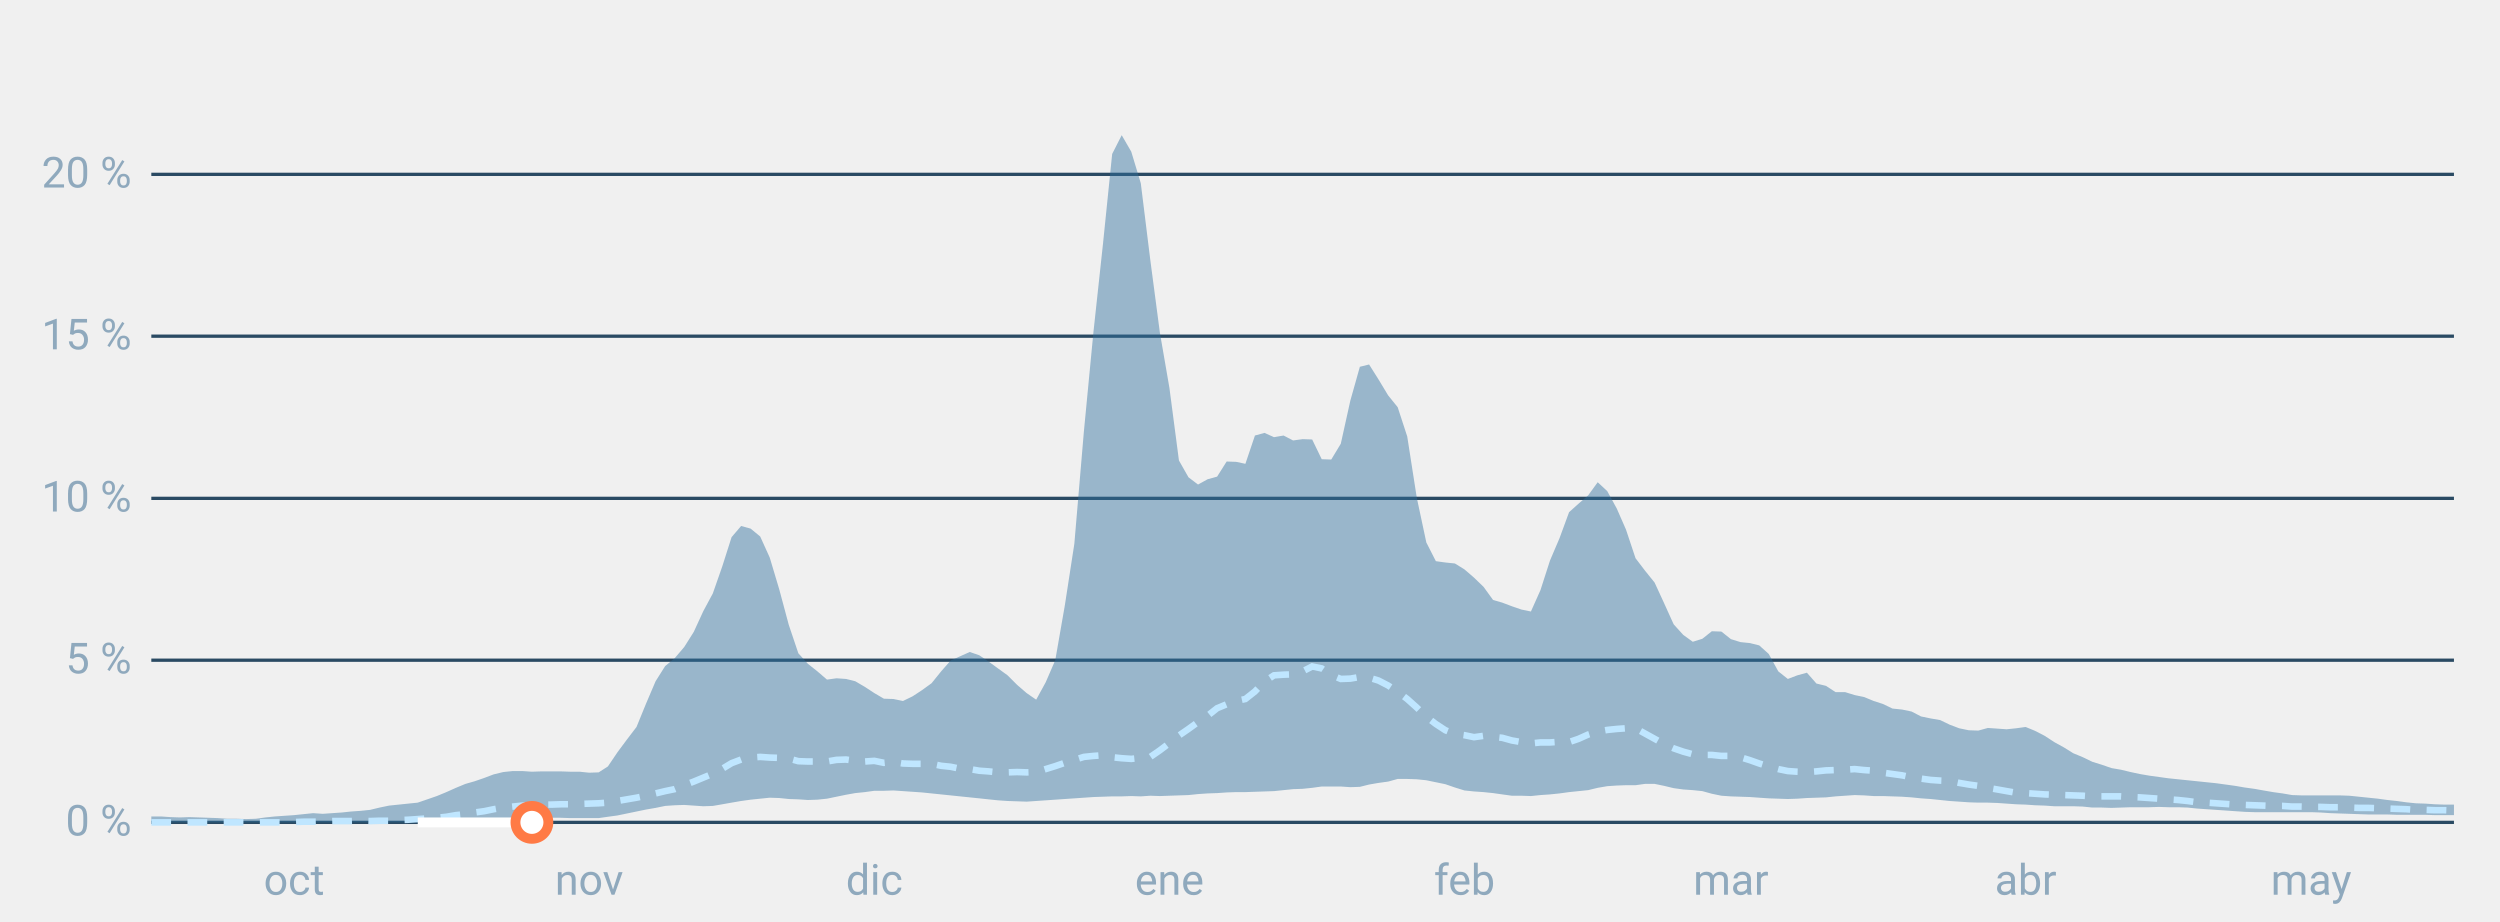
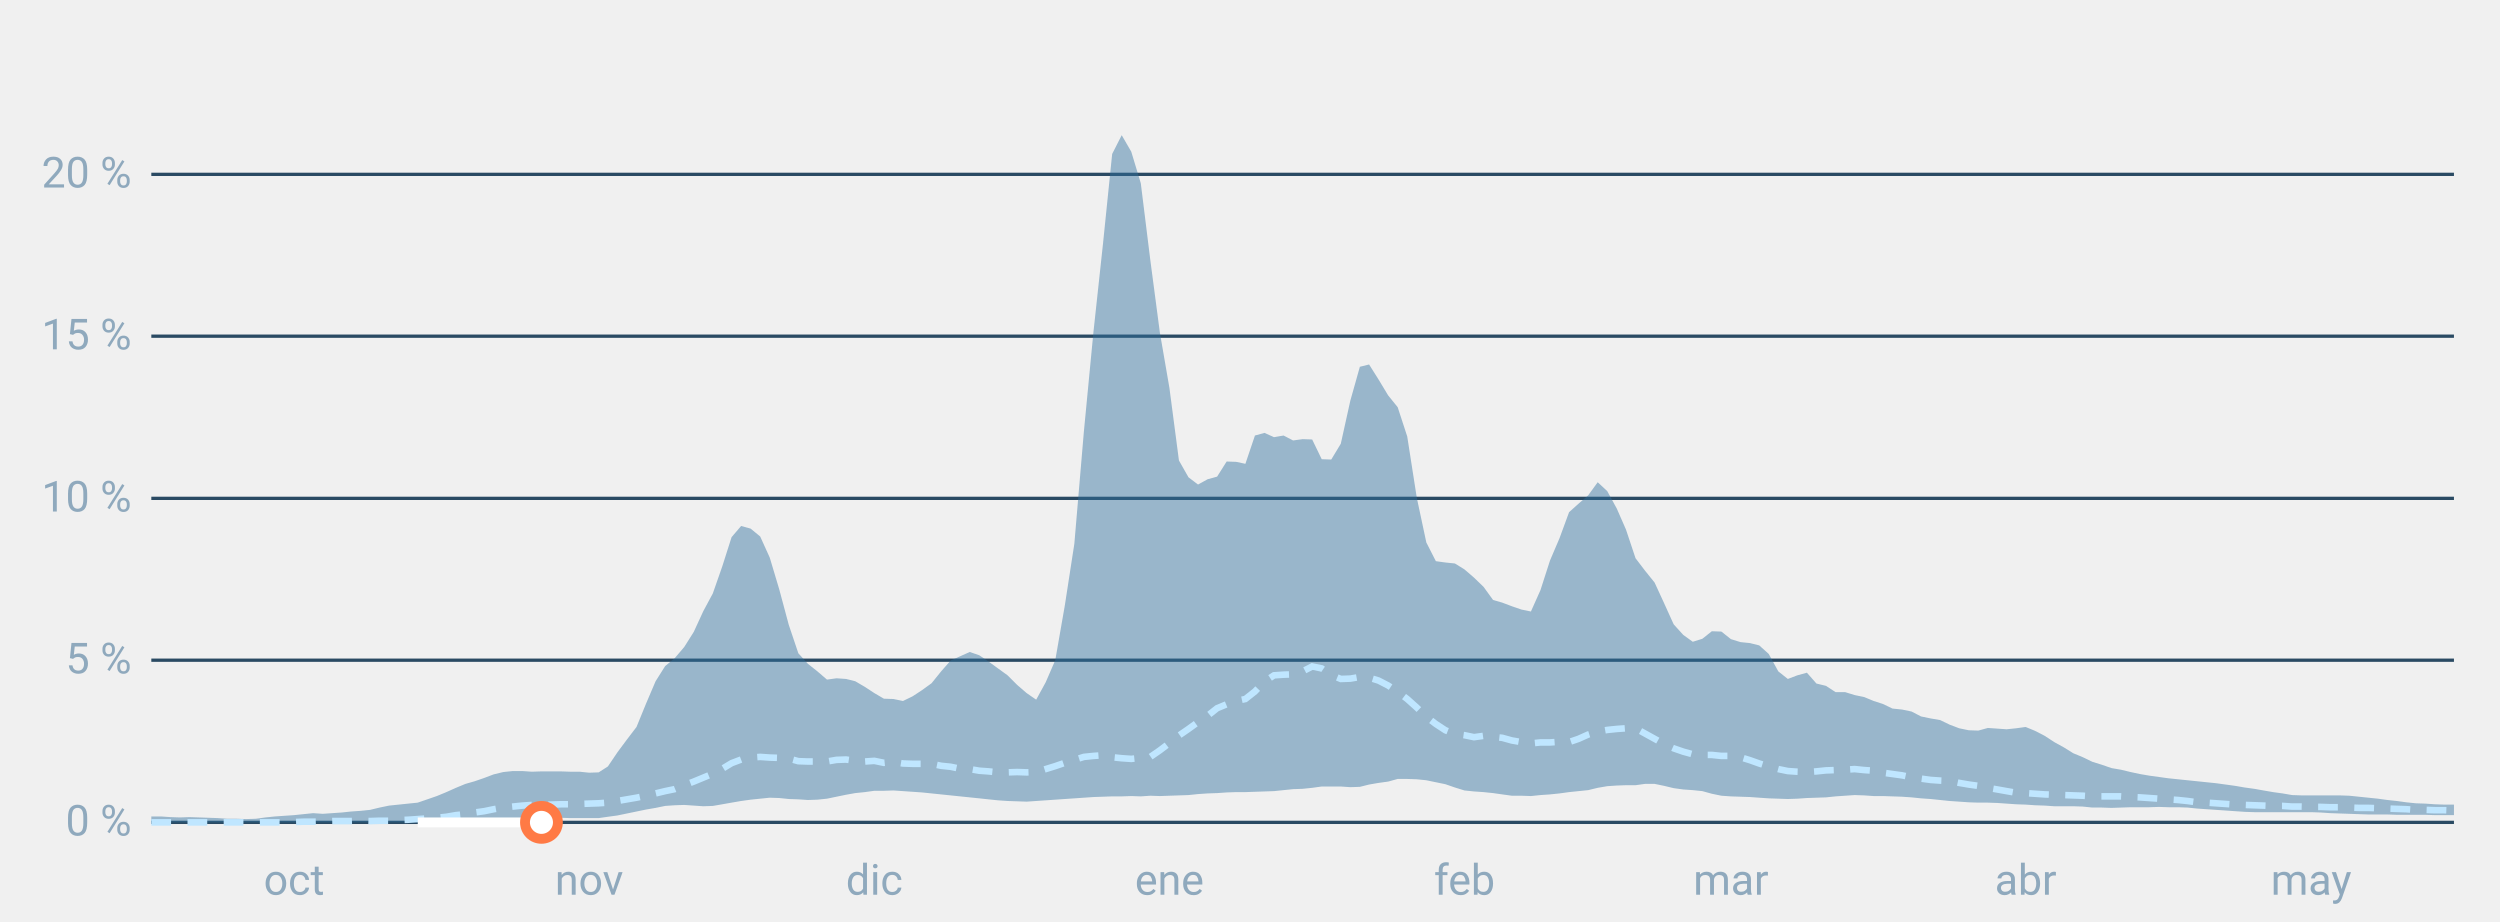
<svg xmlns="http://www.w3.org/2000/svg" font-family="-apple-system,BlinkMacSystemFont,Segoe UI,Roboto,Helvetica,Arial,sans-serif" viewBox="0 0 760 280" role="img" aria-labelledby="cgnv-st" class="cgnv-svg">
  <line x1="46" x2="746" y1="250.0" y2="250.0" stroke="#2a4a63" />
  <text x="40" y="254.0" font-size="13" text-anchor="end" fill="#8fa9bd">0 %</text>
  <line x1="46" x2="746" y1="200.7" y2="200.7" stroke="#2a4a63" />
  <text x="40" y="204.7" font-size="13" text-anchor="end" fill="#8fa9bd">5 %</text>
  <line x1="46" x2="746" y1="151.5" y2="151.5" stroke="#2a4a63" />
  <text x="40" y="155.5" font-size="13" text-anchor="end" fill="#8fa9bd">10 %</text>
  <line x1="46" x2="746" y1="102.2" y2="102.2" stroke="#2a4a63" />
  <text x="40" y="106.2" font-size="13" text-anchor="end" fill="#8fa9bd">15 %</text>
  <line x1="46" x2="746" y1="53.0" y2="53.0" stroke="#2a4a63" />
  <text x="40" y="57.0" font-size="13" text-anchor="end" fill="#8fa9bd">20 %</text>
  <text x="89.4" y="272" font-size="13" text-anchor="middle" fill="#8fa9bd">oct</text>
  <text x="179.1" y="272" font-size="13" text-anchor="middle" fill="#8fa9bd">nov</text>
  <text x="265.8" y="272" font-size="13" text-anchor="middle" fill="#8fa9bd">dic</text>
  <text x="355.5" y="272" font-size="13" text-anchor="middle" fill="#8fa9bd">ene</text>
  <text x="445.2" y="272" font-size="13" text-anchor="middle" fill="#8fa9bd">feb</text>
  <text x="526.2" y="272" font-size="13" text-anchor="middle" fill="#8fa9bd">mar</text>
  <text x="615.8" y="272" font-size="13" text-anchor="middle" fill="#8fa9bd">abr</text>
  <text x="702.6" y="272" font-size="13" text-anchor="middle" fill="#8fa9bd">may</text>
  <polygon points="46.0,248.2 48.9,248.2 51.8,248.4 54.7,248.5 57.6,248.4 60.5,248.5 63.4,248.6 66.2,248.7 69.1,248.9 72.0,248.9 74.9,249.0 77.8,248.9 80.7,248.5 83.6,248.2 86.5,248.0 89.4,247.8 92.3,247.5 95.2,247.2 98.1,247.4 101.0,247.2 103.9,247.0 106.7,246.7 109.6,246.5 112.5,246.2 115.4,245.5 118.3,244.9 121.2,244.6 124.1,244.3 127.0,244.0 129.9,243.0 132.8,242.0 135.7,240.8 138.6,239.5 141.5,238.3 144.3,237.5 147.2,236.5 150.1,235.4 153.0,234.7 155.9,234.4 158.8,234.4 161.7,234.6 164.6,234.5 167.5,234.5 170.4,234.5 173.3,234.6 176.2,234.6 179.1,234.9 182.0,234.8 184.8,233.0 187.7,228.7 190.6,224.8 193.5,221.0 196.4,213.9 199.3,207.1 202.2,202.5 205.1,200.1 208.0,196.7 210.9,192.1 213.8,185.8 216.7,180.4 219.6,172.1 222.4,163.3 225.3,159.9 228.2,160.7 231.1,163.1 234.0,169.5 236.9,179.2 239.8,190.0 242.7,198.6 245.6,201.8 248.5,204.1 251.4,206.6 254.3,206.2 257.2,206.4 260.0,207.1 262.9,208.8 265.8,210.7 268.7,212.4 271.6,212.5 274.5,213.1 277.4,211.7 280.3,209.8 283.2,207.7 286.1,204.1 289.0,200.8 291.9,199.5 294.8,198.2 297.7,199.2 300.5,201.1 303.4,203.2 306.3,205.3 309.2,208.2 312.1,210.7 315.0,212.7 317.9,207.4 320.8,200.7 323.7,184.1 326.6,165.3 329.5,131.2 332.4,101.0 335.3,74.2 338.1,46.8 341.0,41.1 343.9,46.1 346.8,55.7 349.7,79.1 352.6,101.1 355.5,117.9 358.4,140.0 361.3,145.1 364.2,147.3 367.1,145.7 370.0,144.9 372.9,140.3 375.8,140.4 378.6,141.0 381.5,132.4 384.4,131.6 387.3,132.9 390.2,132.4 393.1,133.9 396.0,133.5 398.9,133.6 401.8,139.6 404.7,139.7 407.6,134.9 410.5,121.8 413.4,111.5 416.2,110.8 419.1,115.4 422.0,120.2 424.9,123.8 427.8,132.7 430.7,151.3 433.6,164.9 436.5,170.6 439.4,171.0 442.3,171.3 445.2,173.1 448.1,175.6 451.0,178.4 453.9,182.4 456.7,183.2 459.6,184.3 462.5,185.3 465.4,185.9 468.3,179.4 471.2,170.4 474.1,163.6 477.0,155.7 479.9,153.1 482.8,150.6 485.7,146.6 488.6,149.3 491.5,154.6 494.3,161.0 497.2,169.7 500.1,173.5 503.0,177.1 505.9,183.4 508.8,189.8 511.7,193.0 514.6,195.1 517.5,194.2 520.4,191.9 523.3,192.0 526.2,194.3 529.1,195.2 532.0,195.5 534.8,196.2 537.7,198.8 540.6,204.1 543.5,206.4 546.4,205.3 549.3,204.5 552.2,207.8 555.1,208.5 558.0,210.4 560.9,210.4 563.8,211.3 566.7,211.9 569.6,213.1 572.4,214.0 575.3,215.4 578.2,215.7 581.1,216.3 584.0,217.8 586.9,218.4 589.8,218.9 592.7,220.3 595.6,221.4 598.5,222.0 601.4,222.1 604.3,221.3 607.2,221.5 610.0,221.7 612.9,221.4 615.8,221.0 618.7,222.2 621.6,223.7 624.5,225.6 627.4,227.2 630.3,229.0 633.2,230.2 636.1,231.6 639.0,232.5 641.9,233.5 644.8,234.0 647.7,234.7 650.5,235.3 653.4,235.8 656.3,236.2 659.2,236.6 662.1,236.9 665.0,237.2 667.9,237.5 670.8,237.8 673.7,238.1 676.6,238.5 679.5,238.9 682.4,239.4 685.3,239.8 688.1,240.3 691.0,240.8 693.9,241.2 696.8,241.7 699.7,241.8 702.6,241.8 705.5,241.8 708.4,241.8 711.3,241.8 714.2,241.9 717.1,242.2 720.0,242.5 722.9,242.8 725.8,243.2 728.6,243.5 731.5,243.9 734.4,244.2 737.3,244.3 740.2,244.5 743.1,244.6 746.0,244.6 746.0,247.8 743.1,247.8 740.2,247.8 737.3,247.7 734.4,247.7 731.5,247.7 728.6,247.7 725.8,247.6 722.9,247.6 720.0,247.6 717.1,247.5 714.2,247.4 711.3,247.3 708.4,247.2 705.5,247.0 702.6,246.9 699.7,246.9 696.8,246.9 693.9,246.9 691.0,246.9 688.1,246.9 685.3,246.9 682.4,246.8 679.5,246.6 676.6,246.4 673.7,246.2 670.8,246.0 667.9,245.8 665.0,245.5 662.1,245.4 659.2,245.4 656.3,245.3 653.4,245.4 650.5,245.4 647.7,245.4 644.8,245.5 641.9,245.6 639.0,245.5 636.1,245.5 633.2,245.2 630.3,245.1 627.4,245.1 624.5,245.1 621.6,244.9 618.7,244.8 615.8,244.6 612.9,244.5 610.0,244.3 607.2,244.1 604.3,244.0 601.4,244.0 598.5,243.9 595.6,243.7 592.7,243.5 589.8,243.2 586.9,242.9 584.0,242.7 581.1,242.4 578.2,242.2 575.3,242.1 572.4,242.0 569.6,242.0 566.7,241.8 563.8,241.7 560.9,241.9 558.0,242.1 555.1,242.4 552.2,242.5 549.3,242.6 546.4,242.8 543.5,242.9 540.6,242.8 537.7,242.7 534.8,242.5 532.0,242.3 529.1,242.2 526.2,242.1 523.3,241.9 520.4,241.3 517.5,240.5 514.6,240.2 511.7,240.0 508.8,239.6 505.9,238.9 503.0,238.3 500.1,238.3 497.2,238.7 494.3,238.7 491.5,238.8 488.6,239.0 485.7,239.5 482.8,240.2 479.9,240.5 477.0,240.8 474.1,241.2 471.2,241.5 468.3,241.7 465.4,242.0 462.5,241.9 459.6,241.9 456.7,241.5 453.9,241.1 451.0,240.8 448.1,240.6 445.2,240.3 442.3,239.4 439.4,238.4 436.5,237.8 433.6,237.2 430.7,236.9 427.8,236.8 424.9,236.8 422.0,237.6 419.1,238.0 416.2,238.5 413.4,239.2 410.5,239.3 407.6,239.1 404.7,239.1 401.8,239.1 398.9,239.5 396.0,239.8 393.1,239.9 390.2,240.2 387.3,240.5 384.4,240.6 381.5,240.7 378.6,240.8 375.8,240.8 372.9,240.9 370.0,241.1 367.1,241.2 364.2,241.4 361.3,241.7 358.4,241.8 355.5,241.9 352.6,242.0 349.7,241.9 346.8,242.1 343.9,242.0 341.0,242.1 338.1,242.1 335.3,242.2 332.4,242.3 329.5,242.5 326.6,242.7 323.7,242.9 320.8,243.1 317.9,243.3 315.0,243.5 312.1,243.7 309.2,243.6 306.3,243.5 303.4,243.3 300.5,243.0 297.7,242.7 294.8,242.4 291.9,242.1 289.0,241.8 286.1,241.5 283.2,241.2 280.3,240.9 277.4,240.7 274.5,240.5 271.6,240.3 268.7,240.4 265.8,240.4 262.9,240.8 260.0,241.1 257.2,241.6 254.3,242.2 251.4,242.8 248.5,243.1 245.6,243.2 242.7,243.0 239.8,242.9 236.9,242.6 234.0,242.5 231.1,242.8 228.2,243.1 225.3,243.5 222.4,244.0 219.6,244.5 216.7,245.0 213.8,245.1 210.9,244.9 208.0,244.7 205.1,244.8 202.2,245.0 199.3,245.6 196.4,246.1 193.5,246.7 190.6,247.3 187.7,247.9 184.8,248.3 182.0,248.7 179.1,248.7 176.2,248.7 173.3,248.7 170.4,248.6 167.5,248.6 164.6,248.6 161.7,248.7 158.8,248.7 155.9,248.7 153.0,248.9 150.1,249.1 147.2,249.3 144.3,249.5 141.5,249.7 138.6,249.9 135.7,250.0 132.8,250.0 129.9,250.0 127.0,250.0 124.1,250.0 121.2,250.0 118.3,250.0 115.4,250.0 112.5,250.0 109.6,250.0 106.7,250.0 103.9,250.0 101.0,250.0 98.1,250.0 95.2,250.0 92.3,250.0 89.4,250.0 86.5,250.0 83.6,250.0 80.7,250.0 77.8,250.0 74.9,250.0 72.0,250.0 69.1,250.0 66.2,250.0 63.4,250.0 60.5,250.0 57.6,250.0 54.7,250.0 51.8,250.0 48.9,250.0 46.0,250.0" fill="#2f6f9f" fill-opacity=".45" />
  <polyline points="46.0,250.0 48.9,250.0 51.8,250.0 54.7,250.0 57.6,250.0 60.5,250.0 63.4,250.0 66.2,250.0 69.1,250.0 72.0,250.0 74.9,250.0 77.8,250.0 80.7,250.0 83.6,250.0 86.5,250.0 89.4,249.9 92.3,249.8 95.2,249.8 98.1,249.7 101.0,249.6 103.9,249.6 106.7,249.6 109.6,249.5 112.5,249.6 115.4,249.5 118.3,249.5 121.2,249.3 124.1,249.2 127.0,249.0 129.9,248.8 132.8,248.6 135.7,248.3 138.6,247.8 141.5,247.5 144.3,247.0 147.2,246.6 150.1,246.0 153.0,245.5 155.9,245.2 158.8,244.9 161.7,244.7 164.6,244.6 167.5,244.6 170.4,244.5 173.3,244.5 176.2,244.4 179.1,244.3 182.0,244.2 184.8,244.0 187.7,243.5 190.6,243.0 193.5,242.5 196.4,241.9 199.3,241.2 202.2,240.5 205.1,239.9 208.0,238.7 210.9,237.6 213.8,236.4 216.7,235.2 219.6,233.7 222.4,232.0 225.3,230.9 228.2,230.3 231.1,230.1 234.0,230.3 236.9,230.4 239.8,230.6 242.7,231.4 245.6,231.5 248.5,231.5 251.4,231.5 254.3,231.0 257.2,230.9 260.0,231.3 262.9,231.5 265.8,231.3 268.7,231.9 271.6,231.6 274.5,232.1 277.4,232.2 280.3,232.2 283.2,232.2 286.1,232.8 289.0,233.1 291.9,233.7 294.8,233.8 297.7,234.3 300.5,234.5 303.4,234.8 306.3,234.8 309.2,234.7 312.1,234.8 315.0,234.7 317.9,233.8 320.8,232.9 323.7,231.9 326.6,231.0 329.5,230.1 332.4,229.8 335.3,229.6 338.1,230.2 341.0,230.5 343.9,230.7 346.8,230.4 349.7,230.1 352.6,228.1 355.5,225.9 358.4,223.6 361.3,221.6 364.2,219.5 367.1,217.6 370.0,215.3 372.9,214.1 375.8,213.1 378.6,212.5 381.5,210.2 384.4,207.2 387.3,205.3 390.2,205.1 393.1,205.0 396.0,204.1 398.9,202.6 401.8,203.2 404.7,205.2 407.6,206.4 410.5,206.3 413.4,205.8 416.2,206.0 419.1,206.9 422.0,208.4 424.9,210.3 427.8,212.5 430.7,215.1 433.6,217.9 436.5,220.1 439.4,222.0 442.3,223.1 445.2,223.5 448.1,224.1 451.0,223.7 453.9,224.0 456.7,224.3 459.6,225.1 462.5,225.6 465.4,226.0 468.3,225.7 471.2,225.7 474.1,225.5 477.0,225.6 479.9,224.6 482.8,223.3 485.7,222.4 488.6,221.9 491.5,221.6 494.3,221.4 497.2,221.4 500.1,223.0 503.0,224.6 505.9,226.2 508.8,227.5 511.7,228.5 514.6,229.3 517.5,229.5 520.4,229.5 523.3,229.8 526.2,229.8 529.1,230.2 532.0,231.1 534.8,232.1 537.7,233.0 540.6,233.8 543.5,234.4 546.4,234.6 549.3,234.7 552.2,234.5 555.1,234.2 558.0,234.1 560.9,234.0 563.8,233.8 566.7,234.1 569.6,234.3 572.4,234.9 575.3,235.3 578.2,235.7 581.1,236.3 584.0,236.7 586.9,237.1 589.8,237.3 592.7,237.4 595.6,238.0 598.5,238.5 601.4,238.9 604.3,239.5 607.2,240.0 610.0,240.5 612.9,241.0 615.8,241.1 618.7,241.3 621.6,241.5 624.5,241.6 627.4,241.7 630.3,241.8 633.2,241.9 636.1,242.1 639.0,242.1 641.9,242.1 644.8,242.1 647.7,242.3 650.5,242.4 653.4,242.6 656.3,242.8 659.2,243.0 662.1,243.2 665.0,243.5 667.9,243.9 670.8,244.0 673.7,244.2 676.6,244.4 679.5,244.6 682.4,244.7 685.3,244.8 688.1,244.9 691.0,245.0 693.9,245.0 696.8,245.2 699.7,245.2 702.6,245.3 705.5,245.3 708.4,245.4 711.3,245.4 714.2,245.5 717.1,245.6 720.0,245.6 722.9,245.7 725.8,245.8 728.6,245.9 731.5,246.0 734.4,246.2 737.3,246.2 740.2,246.3 743.1,246.3 746.0,246.4" fill="none" stroke="#bfe6ff" stroke-width="2" stroke-dasharray="6 5" />
-   <polyline points="127.0,250.0 129.9,250.0 132.8,250.0 135.7,250.0 138.6,250.0 141.5,250.0 144.3,250.0 147.2,250.0 150.1,250.0 153.0,250.0 155.9,250.0 158.8,250.0 161.7,250.0" fill="none" stroke="#fff" stroke-width="3" stroke-linejoin="round" />
-   <circle cx="161.7" cy="250.0" r="5" fill="#fff" stroke="#ff7a45" stroke-width="3" />
+   <polyline points="127.0,250.0 129.9,250.0 132.8,250.0 135.7,250.0 138.6,250.0 141.5,250.0 144.3,250.0 147.2,250.0 150.1,250.0 153.0,250.0 155.9,250.0 158.8,250.0 161.7,250.0 164.6,250.0" fill="none" stroke="#fff" stroke-width="3" stroke-linejoin="round" />
+   <circle cx="164.6" cy="250.0" r="5" fill="#fff" stroke="#ff7a45" stroke-width="3" />
</svg>
